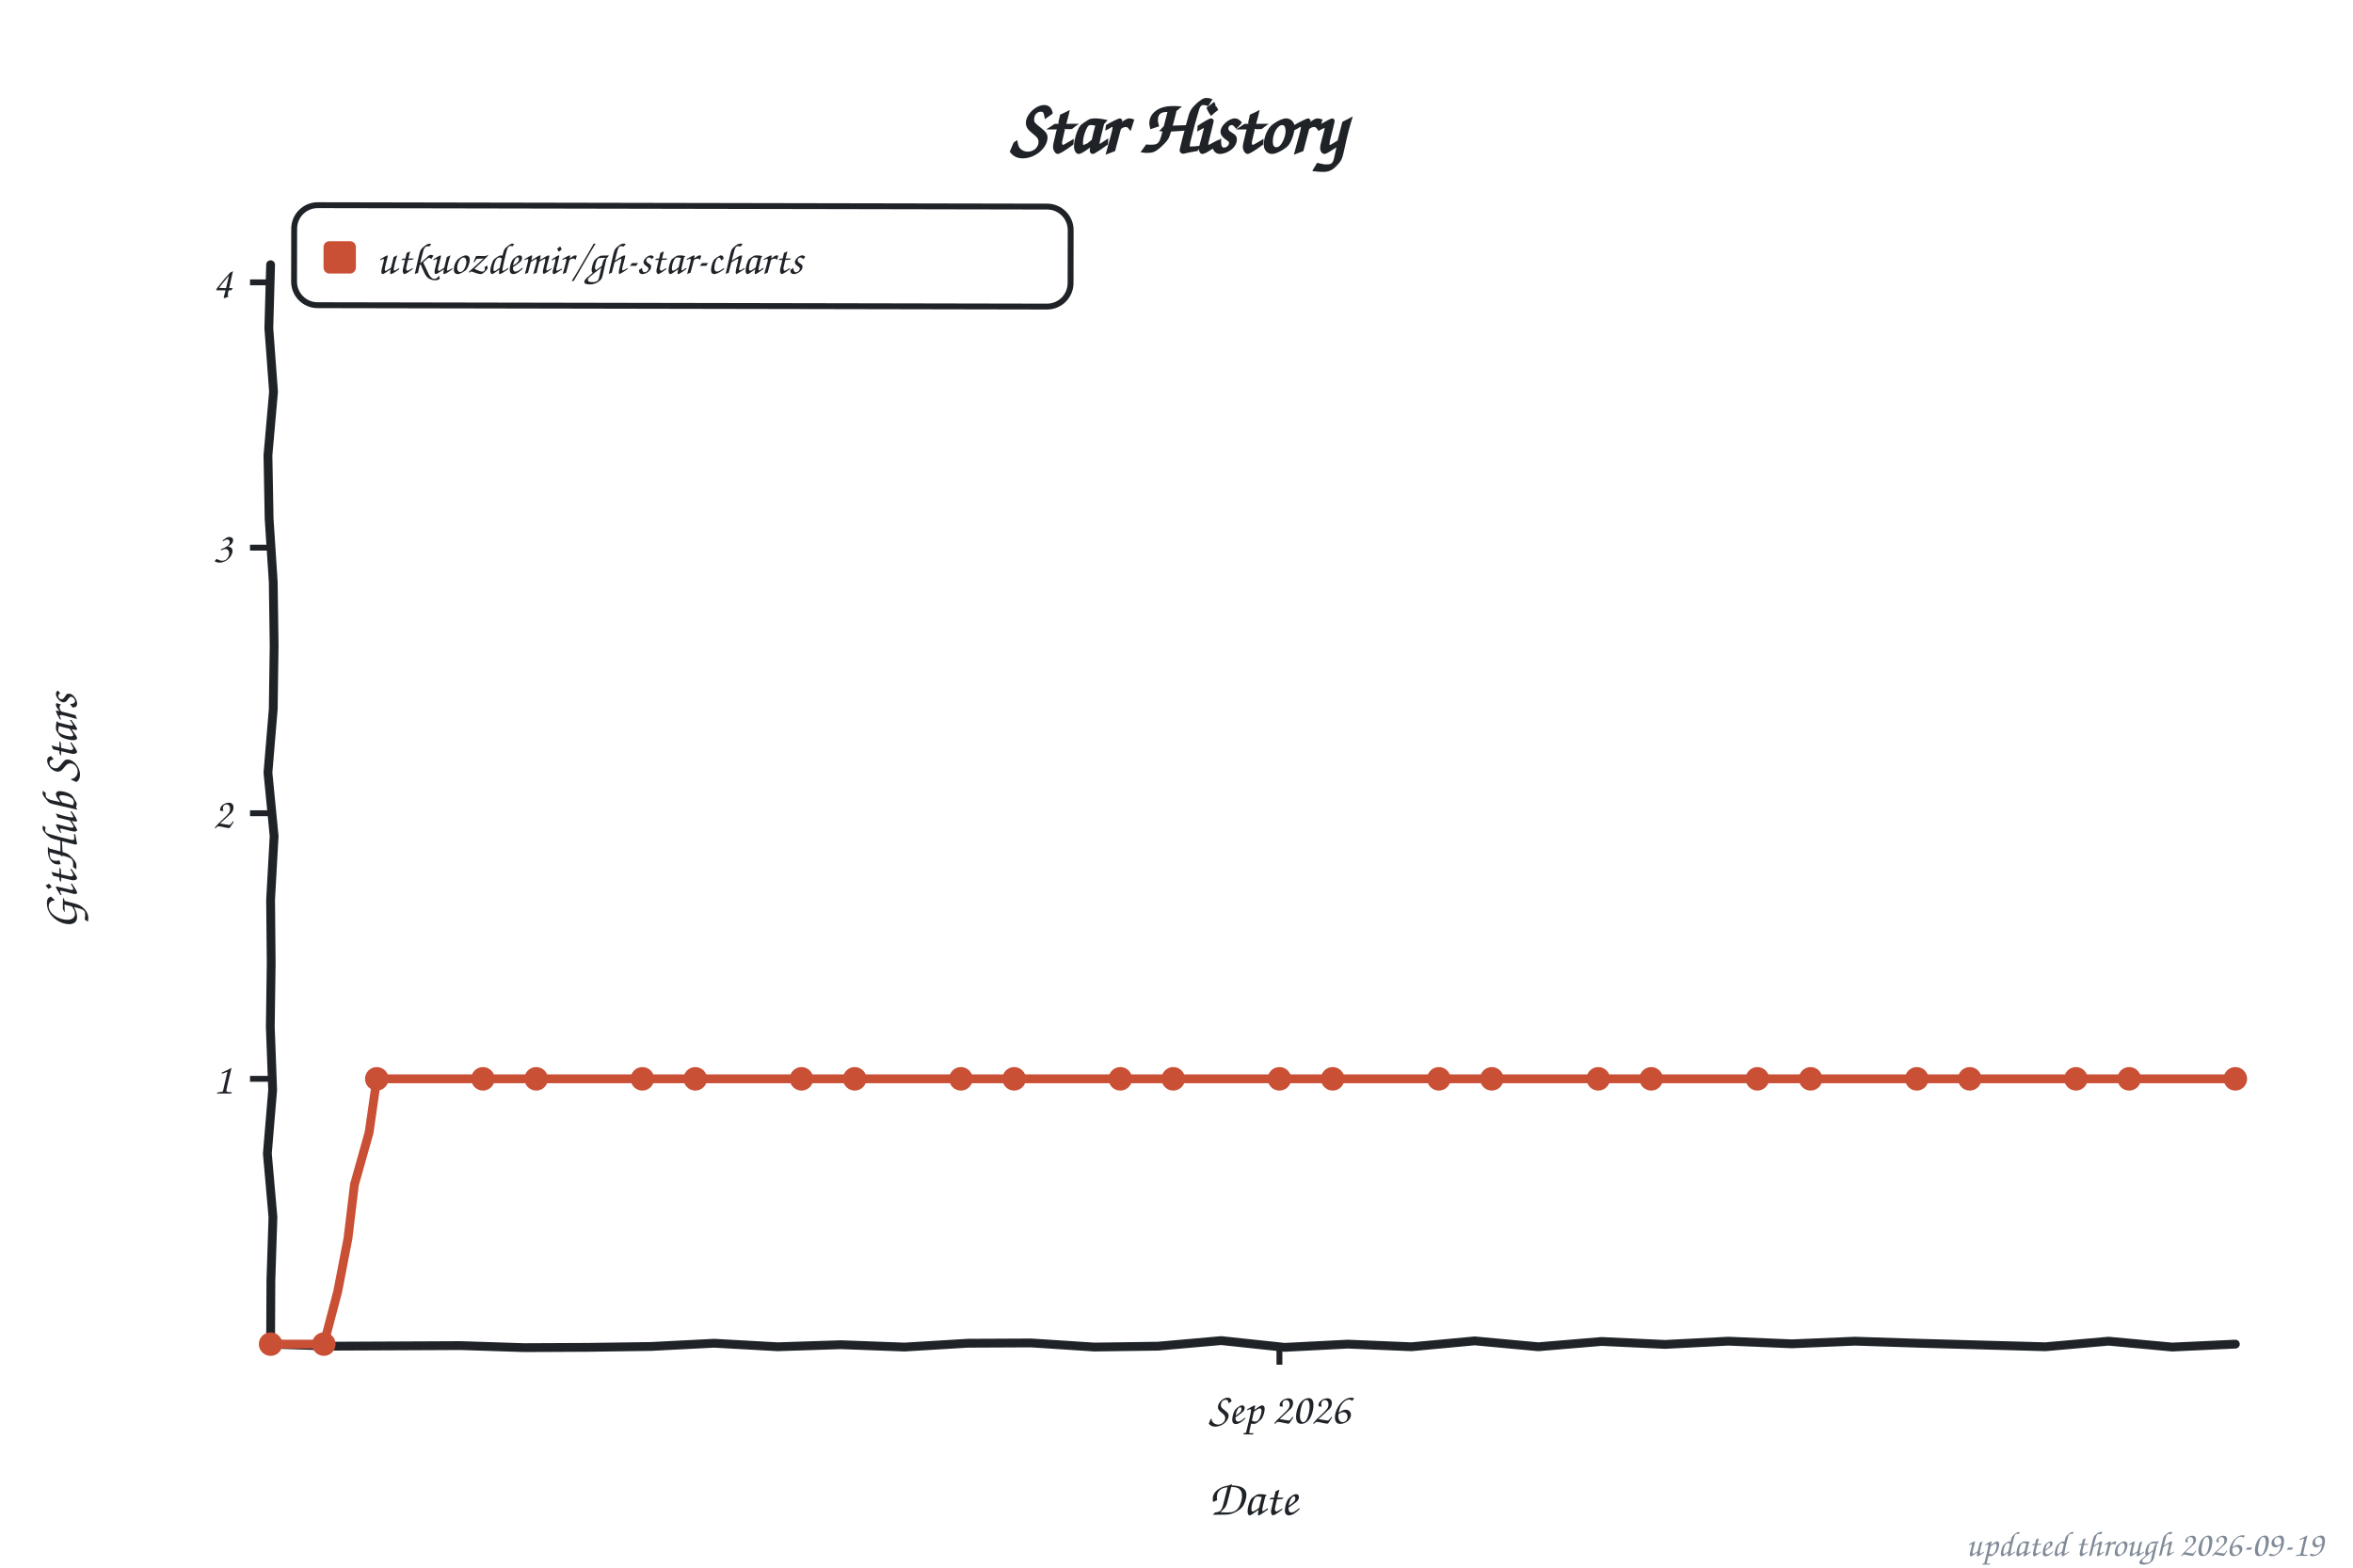
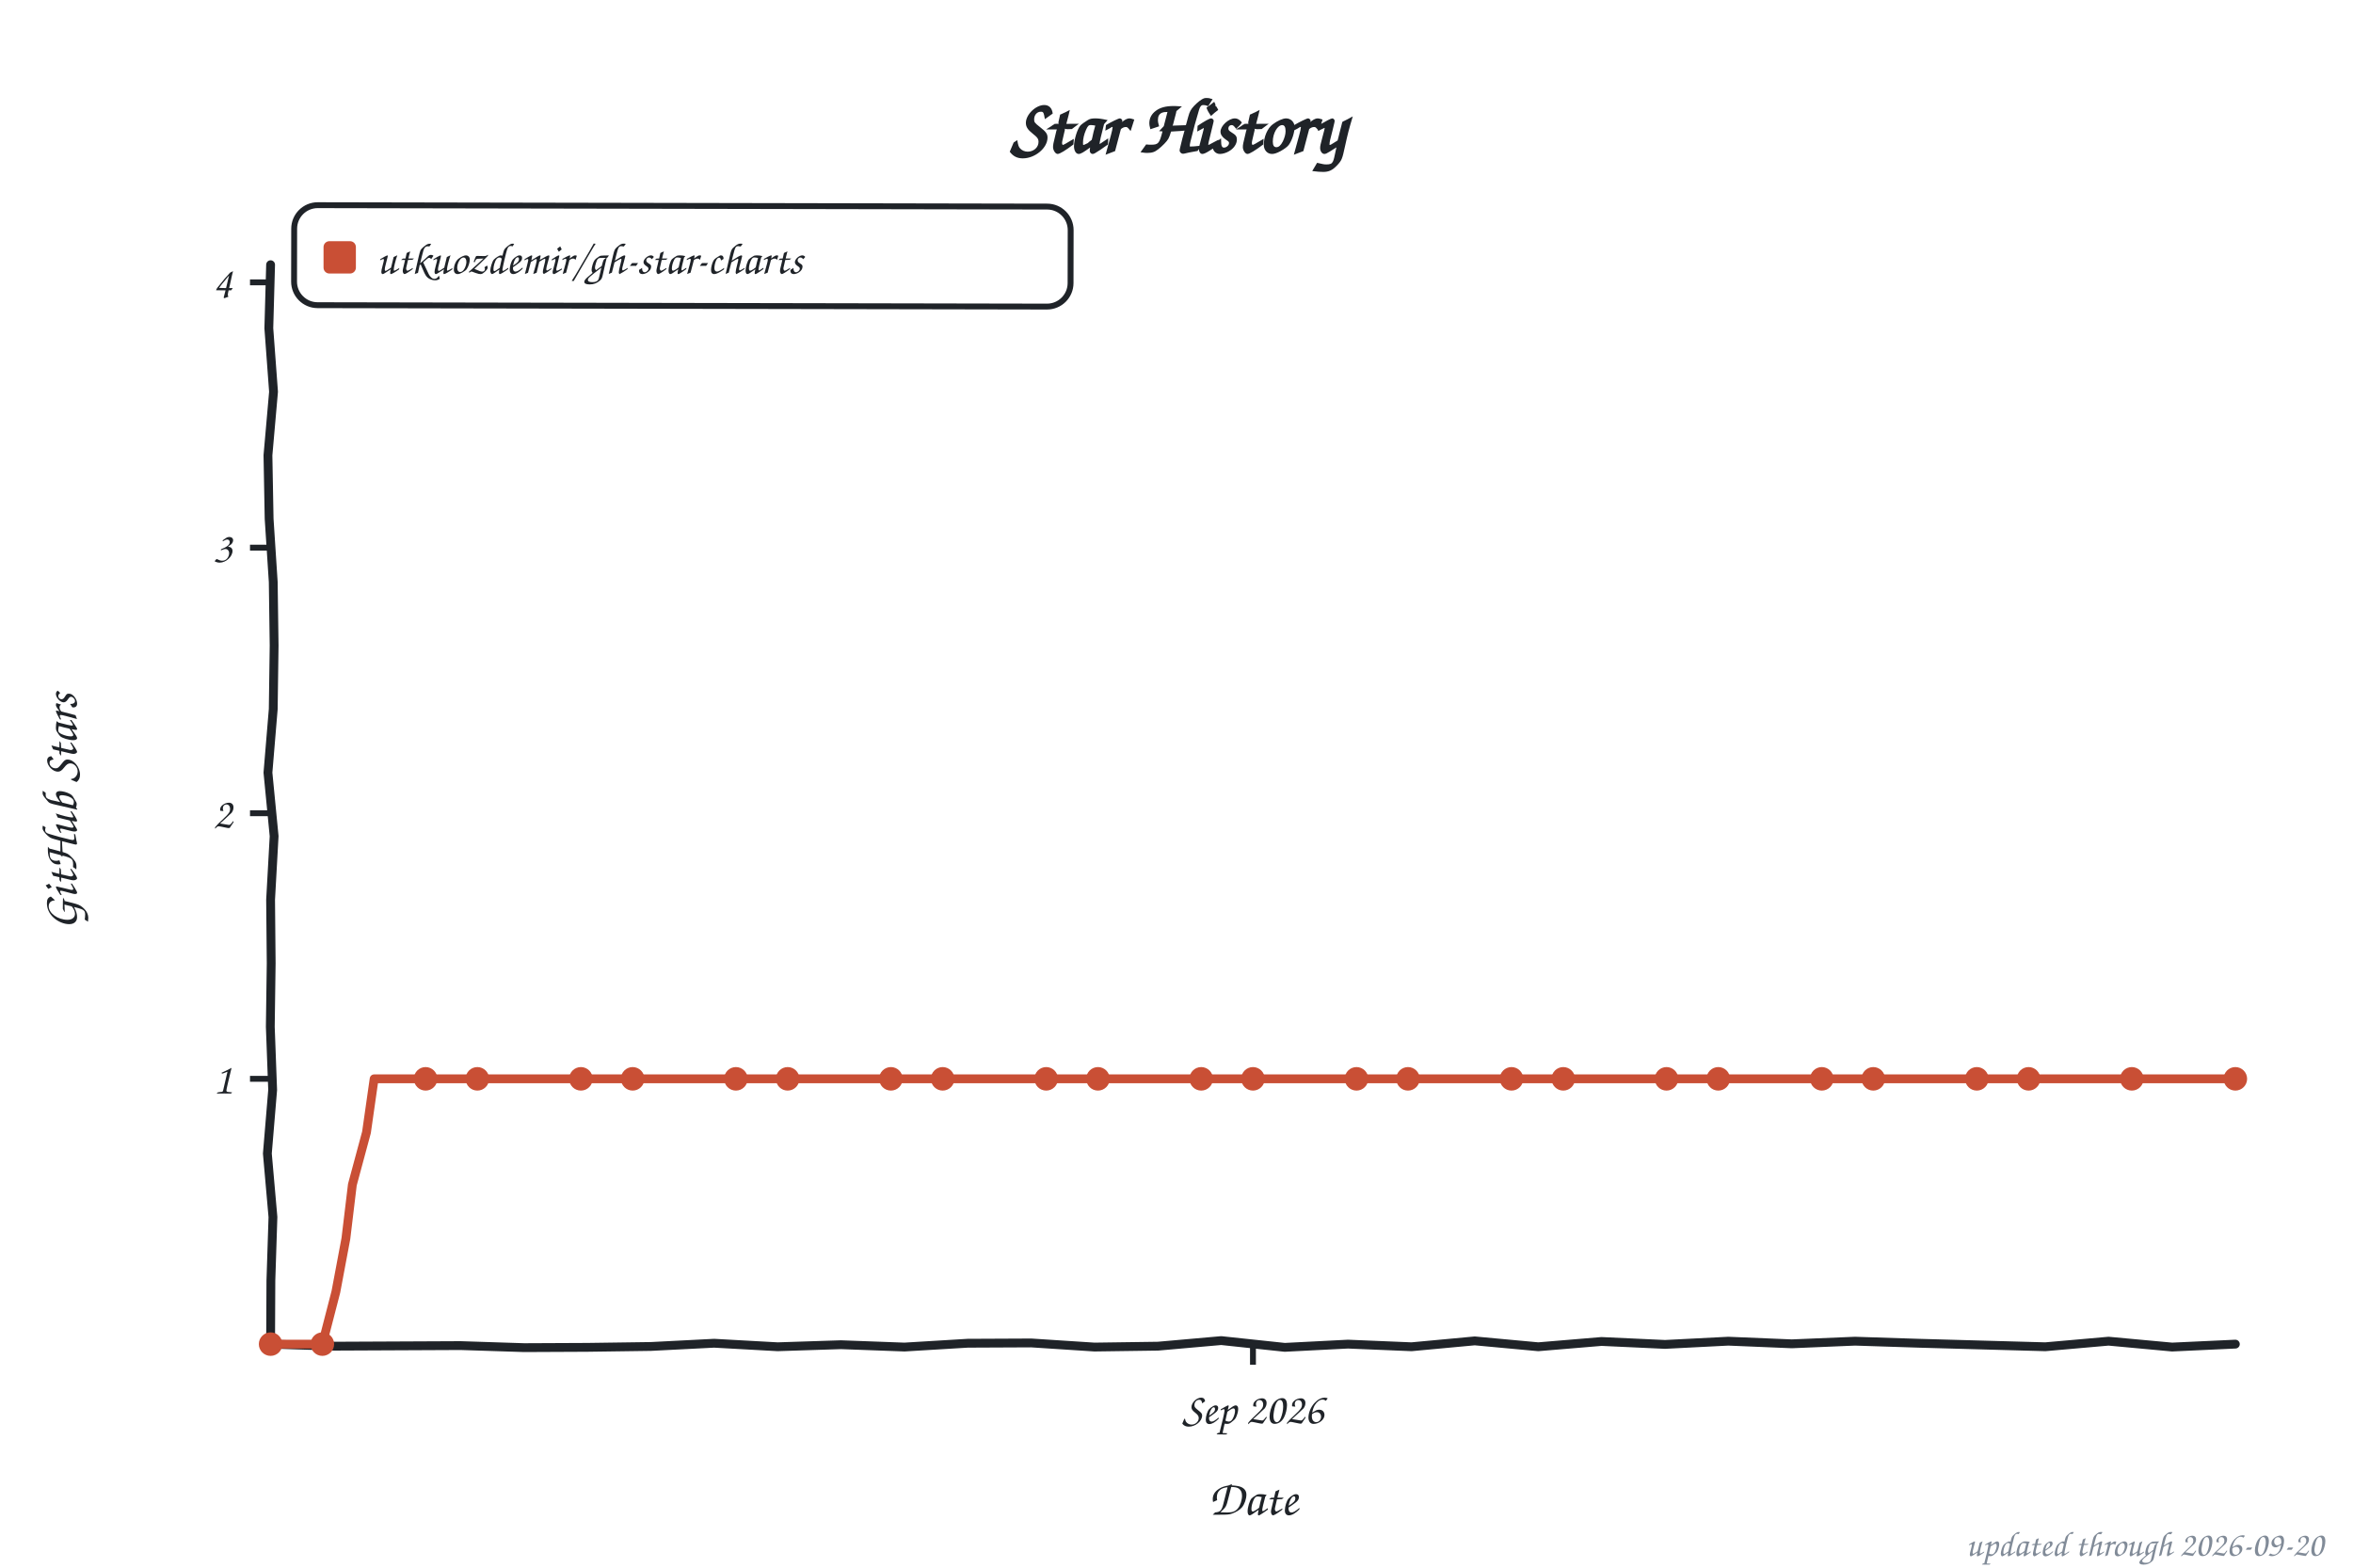
<svg xmlns="http://www.w3.org/2000/svg" width="800" height="533" viewBox="0 0 800 533" role="img" aria-label="Star history of utkuozdemir/gh-star-charts">
  <style>text{font-family:"Comic Sans MS","Chalkboard SE","Comic Neue","Marker Felt",cursive}</style>
  <text x="400" y="52" font-size="26" font-weight="bold" text-anchor="middle" fill="#1f2328">Star History</text>
  <rect x="100" y="70" width="264" height="34" rx="8" fill="none" stroke="#1f2328" stroke-width="2" transform="rotate(0.11 232 87)" />
  <rect x="110" y="82" width="11" height="11" rx="2" fill="#c94f35" />
  <text x="128" y="93" font-size="15" fill="#1f2328" textLength="225" lengthAdjust="spacingAndGlyphs">utkuozdemir/gh-star-charts</text>
  <line x1="85" y1="366.8" x2="92" y2="366.8" stroke="#1f2328" stroke-width="2" />
  <text x="79" y="371.8" font-size="15" text-anchor="end" fill="#1f2328">1</text>
  <line x1="85" y1="276.5" x2="92" y2="276.5" stroke="#1f2328" stroke-width="2" />
  <text x="79" y="281.5" font-size="15" text-anchor="end" fill="#1f2328">2</text>
  <line x1="85" y1="186.2" x2="92" y2="186.2" stroke="#1f2328" stroke-width="2" />
  <text x="79" y="191.2" font-size="15" text-anchor="end" fill="#1f2328">3</text>
  <line x1="85" y1="96.0" x2="92" y2="96.0" stroke="#1f2328" stroke-width="2" />
  <text x="79" y="101.0" font-size="15" text-anchor="end" fill="#1f2328">4</text>
-   <line x1="435.0" y1="457" x2="435.0" y2="464" stroke="#1f2328" stroke-width="2" />
-   <text x="435.0" y="484" font-size="15" text-anchor="middle" fill="#1f2328">Sep 2026</text>
+   <line x1="426.0" y1="457" x2="426.0" y2="464" stroke="#1f2328" stroke-width="2" />
+   <text x="426.0" y="484" font-size="15" text-anchor="middle" fill="#1f2328">Sep 2026</text>
  <text x="426" y="515" font-size="17" text-anchor="middle" fill="#1f2328">Date</text>
  <text x="26" y="276" font-size="17" text-anchor="middle" fill="#1f2328" transform="rotate(-90 26 276)">GitHub Stars</text>
  <path d="M 92.0,90.0 L 91.4,111.6 L 93.0,133.2 L 91.1,154.8 L 91.5,176.4 L 92.9,197.9 L 93.2,219.5 L 92.9,241.1 L 91.1,262.7 L 93.2,284.3 L 92.0,305.9 L 92.2,327.5 L 91.9,349.1 L 92.7,370.6 L 90.9,392.2 L 92.8,413.8 L 92.1,435.4 L 92.0,457.0 L 113.5,457.7 L 135.1,457.6 L 156.6,457.5 L 178.2,458.2 L 199.7,458.1 L 221.3,457.8 L 242.8,456.7 L 264.4,457.9 L 285.9,457.2 L 307.5,458.0 L 329.0,456.7 L 350.6,456.6 L 372.1,458.0 L 393.7,457.7 L 415.2,455.8 L 436.8,458.1 L 458.3,457.0 L 479.9,457.9 L 501.4,455.9 L 523.0,457.9 L 544.5,456.1 L 566.1,457.1 L 587.6,456.0 L 609.2,456.9 L 630.7,456.0 L 652.3,456.7 L 673.8,457.3 L 695.4,457.9 L 716.9,456.0 L 738.5,458.0 L 760.0,457.0" fill="none" stroke="#1f2328" stroke-width="3" stroke-linecap="round" stroke-linejoin="round" />
-   <path d="M 92.0,457.0 L 110.1,457.0 L 114.8,439.2 L 118.3,421.1 L 120.5,402.8 L 125.5,385.0 L 128.1,366.8 L 146.2,366.8 L 164.2,366.8 L 182.3,366.8 L 200.3,366.8 L 218.4,366.8 L 236.4,366.8 L 254.5,366.8 L 272.5,366.8 L 290.6,366.8 L 308.6,366.8 L 326.7,366.8 L 344.8,366.8 L 362.8,366.8 L 380.9,366.8 L 398.9,366.8 L 417.0,366.8 L 435.0,366.8 L 453.1,366.8 L 471.1,366.8 L 489.2,366.8 L 507.2,366.8 L 525.3,366.8 L 543.4,366.8 L 561.4,366.8 L 579.5,366.8 L 597.5,366.8 L 615.6,366.8 L 633.6,366.8 L 651.7,366.8 L 669.7,366.8 L 687.8,366.8 L 705.8,366.8 L 723.9,366.8 L 741.9,366.8 L 760.0,366.8" fill="none" stroke="#c94f35" stroke-width="3" stroke-linecap="round" stroke-linejoin="round" />
+   <path d="M 92.0,457.0 L 109.6,457.0 L 114.2,439.2 L 117.6,421.1 L 119.8,402.8 L 124.6,385.0 L 127.2,366.8 L 144.7,366.8 L 162.3,366.8 L 179.9,366.8 L 197.5,366.8 L 215.1,366.8 L 232.6,366.8 L 250.2,366.8 L 267.8,366.8 L 285.4,366.8 L 302.9,366.8 L 320.5,366.8 L 338.1,366.8 L 355.7,366.8 L 373.3,366.8 L 390.8,366.8 L 408.4,366.8 L 426.0,366.8 L 443.6,366.8 L 461.2,366.8 L 478.7,366.8 L 496.3,366.8 L 513.9,366.8 L 531.5,366.8 L 549.1,366.8 L 566.6,366.8 L 584.2,366.8 L 601.8,366.8 L 619.4,366.8 L 636.9,366.8 L 654.5,366.8 L 672.1,366.8 L 689.7,366.8 L 707.3,366.8 L 724.8,366.8 L 742.4,366.8 L 760.0,366.8" fill="none" stroke="#c94f35" stroke-width="3" stroke-linecap="round" stroke-linejoin="round" />
  <circle cx="92.0" cy="457.0" r="4" fill="#c94f35" />
-   <circle cx="110.1" cy="457.0" r="4" fill="#c94f35" />
-   <circle cx="128.1" cy="366.8" r="4" fill="#c94f35" />
-   <circle cx="164.2" cy="366.8" r="4" fill="#c94f35" />
-   <circle cx="182.3" cy="366.8" r="4" fill="#c94f35" />
-   <circle cx="218.4" cy="366.8" r="4" fill="#c94f35" />
-   <circle cx="236.4" cy="366.8" r="4" fill="#c94f35" />
-   <circle cx="272.5" cy="366.8" r="4" fill="#c94f35" />
-   <circle cx="290.6" cy="366.8" r="4" fill="#c94f35" />
-   <circle cx="326.7" cy="366.8" r="4" fill="#c94f35" />
-   <circle cx="344.8" cy="366.8" r="4" fill="#c94f35" />
-   <circle cx="380.9" cy="366.8" r="4" fill="#c94f35" />
-   <circle cx="398.9" cy="366.8" r="4" fill="#c94f35" />
-   <circle cx="435.0" cy="366.8" r="4" fill="#c94f35" />
-   <circle cx="453.1" cy="366.8" r="4" fill="#c94f35" />
-   <circle cx="489.2" cy="366.8" r="4" fill="#c94f35" />
-   <circle cx="507.2" cy="366.8" r="4" fill="#c94f35" />
-   <circle cx="543.4" cy="366.8" r="4" fill="#c94f35" />
-   <circle cx="561.4" cy="366.8" r="4" fill="#c94f35" />
-   <circle cx="597.5" cy="366.8" r="4" fill="#c94f35" />
-   <circle cx="615.6" cy="366.8" r="4" fill="#c94f35" />
-   <circle cx="651.7" cy="366.8" r="4" fill="#c94f35" />
-   <circle cx="669.7" cy="366.8" r="4" fill="#c94f35" />
-   <circle cx="705.8" cy="366.8" r="4" fill="#c94f35" />
-   <circle cx="723.9" cy="366.8" r="4" fill="#c94f35" />
+   <circle cx="109.6" cy="457.0" r="4" fill="#c94f35" />
+   <circle cx="144.7" cy="366.8" r="4" fill="#c94f35" />
+   <circle cx="162.3" cy="366.8" r="4" fill="#c94f35" />
+   <circle cx="197.5" cy="366.8" r="4" fill="#c94f35" />
+   <circle cx="215.1" cy="366.8" r="4" fill="#c94f35" />
+   <circle cx="250.2" cy="366.8" r="4" fill="#c94f35" />
+   <circle cx="267.8" cy="366.8" r="4" fill="#c94f35" />
+   <circle cx="302.9" cy="366.8" r="4" fill="#c94f35" />
+   <circle cx="320.5" cy="366.8" r="4" fill="#c94f35" />
+   <circle cx="355.7" cy="366.8" r="4" fill="#c94f35" />
+   <circle cx="373.3" cy="366.8" r="4" fill="#c94f35" />
+   <circle cx="408.4" cy="366.8" r="4" fill="#c94f35" />
+   <circle cx="426.0" cy="366.8" r="4" fill="#c94f35" />
+   <circle cx="461.2" cy="366.8" r="4" fill="#c94f35" />
+   <circle cx="478.7" cy="366.8" r="4" fill="#c94f35" />
+   <circle cx="513.9" cy="366.8" r="4" fill="#c94f35" />
+   <circle cx="531.5" cy="366.8" r="4" fill="#c94f35" />
+   <circle cx="566.6" cy="366.8" r="4" fill="#c94f35" />
+   <circle cx="584.2" cy="366.8" r="4" fill="#c94f35" />
+   <circle cx="619.4" cy="366.8" r="4" fill="#c94f35" />
+   <circle cx="636.9" cy="366.8" r="4" fill="#c94f35" />
+   <circle cx="672.1" cy="366.8" r="4" fill="#c94f35" />
+   <circle cx="689.7" cy="366.8" r="4" fill="#c94f35" />
+   <circle cx="724.8" cy="366.8" r="4" fill="#c94f35" />
  <circle cx="760.0" cy="366.8" r="4" fill="#c94f35" />
-   <text x="790" y="529" font-size="12" text-anchor="end" fill="#818b98">updated through 2026-09-19</text>
+   <text x="790" y="529" font-size="12" text-anchor="end" fill="#818b98">updated through 2026-09-20</text>
</svg>
